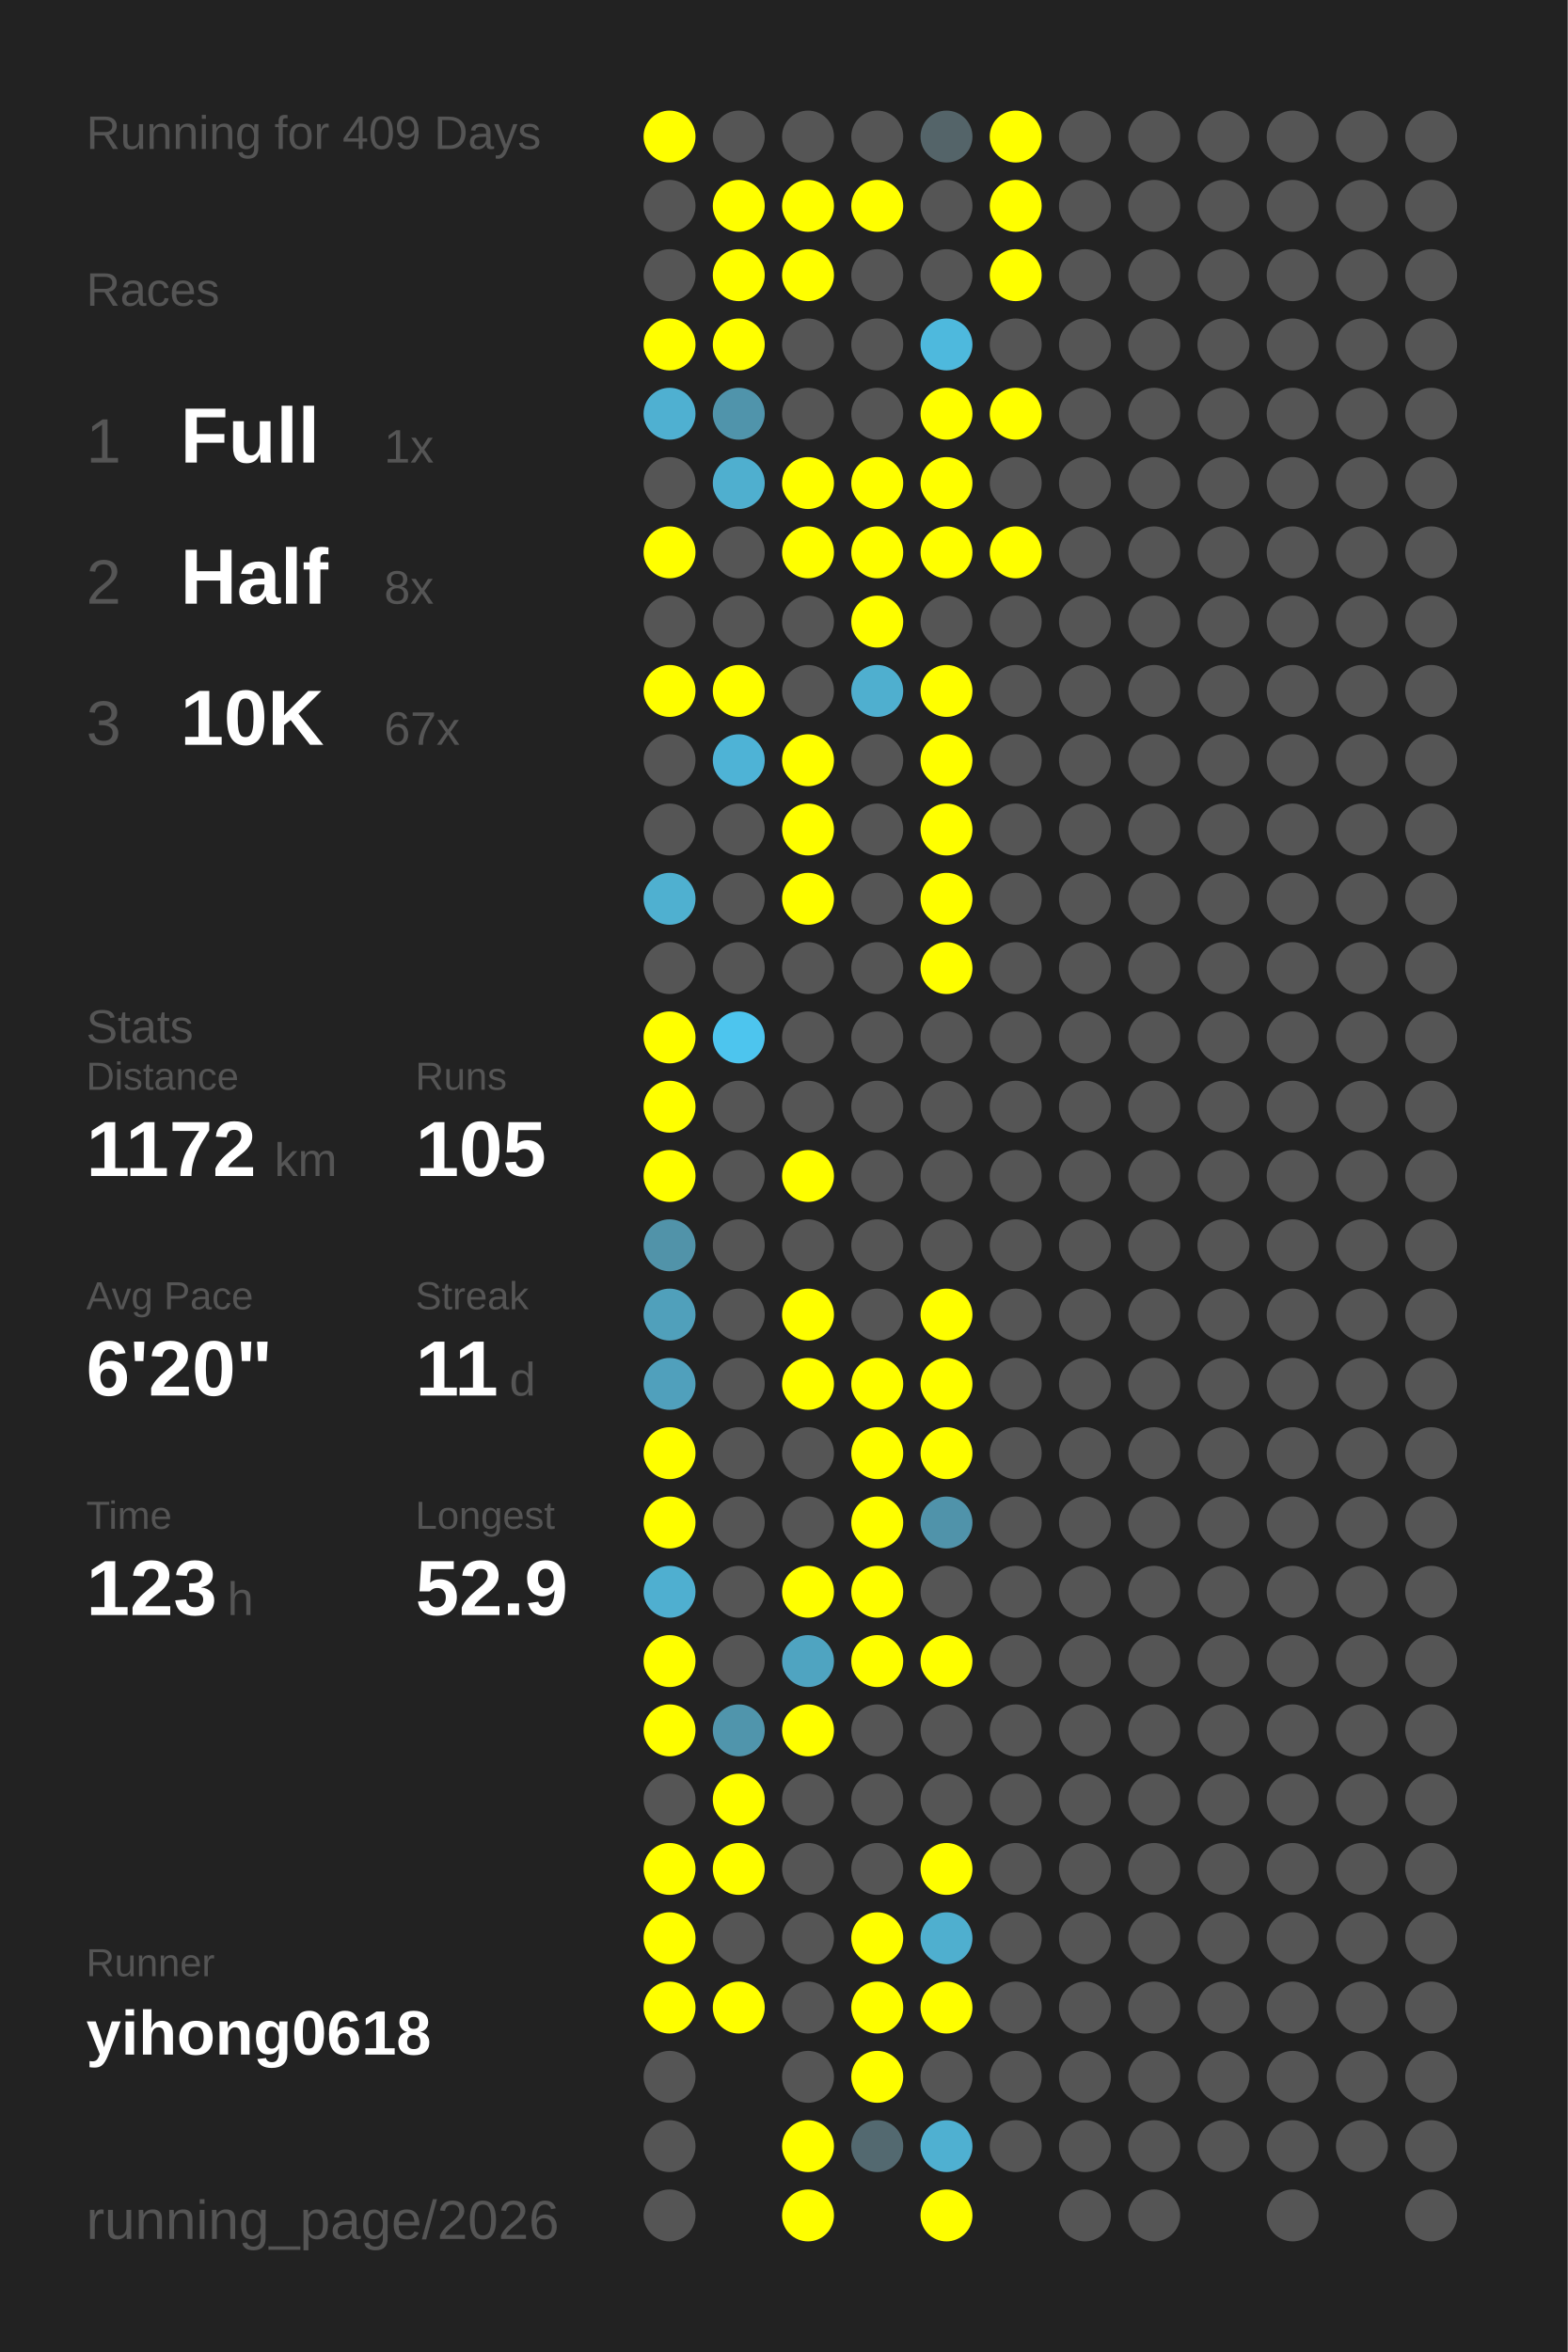
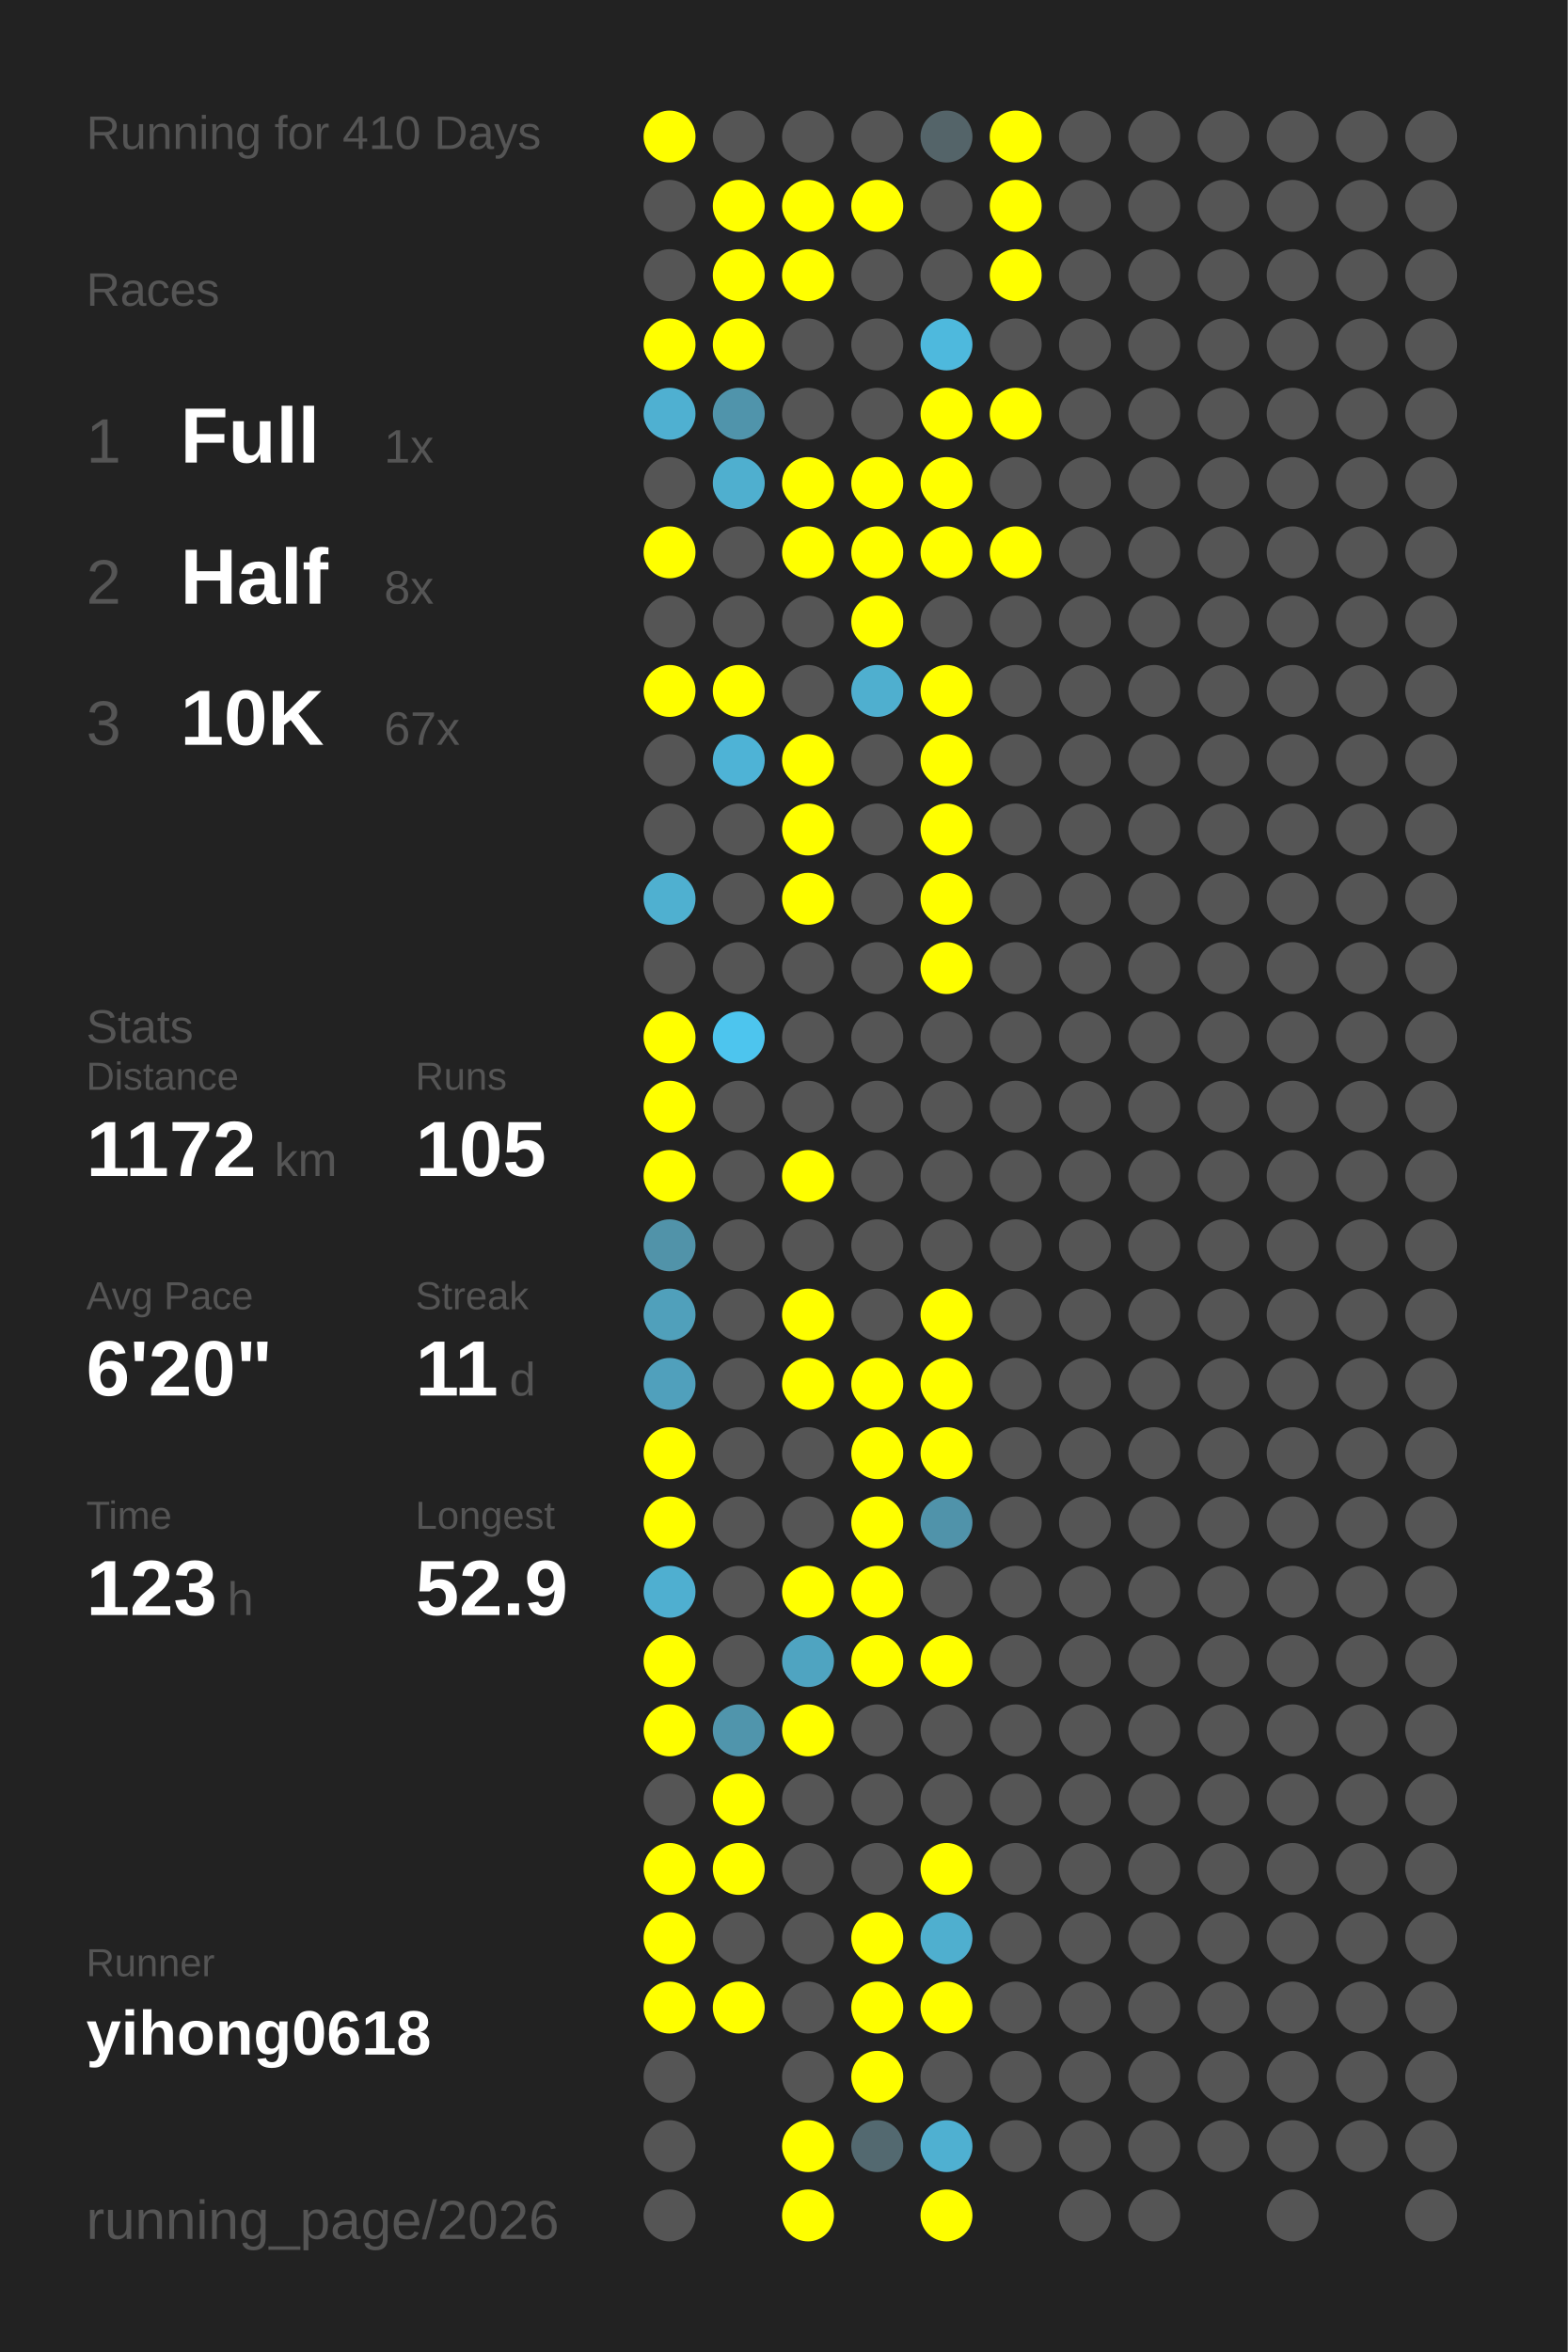
<svg xmlns="http://www.w3.org/2000/svg" baseProfile="full" height="300mm" version="1.1" viewBox="0,0,200,300" width="200mm">
  <defs />
  <rect fill="#222222" height="300" width="200" x="0" y="0" />
-   <text fill="#555555" style="font-size:6px; font-family:Arial;" x="11" y="19">Running for 409 Days</text>
+   <text fill="#555555" style="font-size:6px; font-family:Arial;" x="11" y="19">Running for 410 Days</text>
  <text fill="#555555" style="font-size:6px; font-family:Arial;" x="11" y="39">Races</text>
  <text fill="#555555" style="font-size:8px; font-family:Arial;" x="11" y="59">1</text>
  <text fill="#FFFFFF" style="font-size:10px; font-family:Arial; font-weight:bold;" x="23" y="59">Full</text>
  <text fill="#555555" style="font-size:6px; font-family:Arial;" x="49" y="59">1x</text>
  <text fill="#555555" style="font-size:8px; font-family:Arial;" x="11" y="77">2</text>
  <text fill="#FFFFFF" style="font-size:10px; font-family:Arial; font-weight:bold;" x="23" y="77">Half</text>
  <text fill="#555555" style="font-size:6px; font-family:Arial;" x="49" y="77">8x</text>
  <text fill="#555555" style="font-size:8px; font-family:Arial;" x="11" y="95">3</text>
  <text fill="#FFFFFF" style="font-size:10px; font-family:Arial; font-weight:bold;" x="23" y="95">10K</text>
  <text fill="#555555" style="font-size:6px; font-family:Arial;" x="49" y="95">67x</text>
  <text fill="#555555" style="font-size:6px; font-family:Arial;" x="11" y="133">Stats</text>
  <text fill="#555555" style="font-size:5px; font-family:Arial;" x="11" y="139">Distance</text>
  <text fill="#FFFFFF" style="font-size:10px; font-family:Arial; font-weight:bold;" x="11" y="150">1172</text>
  <text fill="#555555" style="font-size:6px; font-family:Arial;" x="35" y="150">km</text>
  <text fill="#555555" style="font-size:5px; font-family:Arial;" x="53" y="139">Runs</text>
  <text fill="#FFFFFF" style="font-size:10px; font-family:Arial; font-weight:bold;" x="53" y="150">105</text>
  <text fill="#555555" style="font-size:5px; font-family:Arial;" x="11" y="167">Avg Pace</text>
  <text fill="#FFFFFF" style="font-size:10px; font-family:Arial; font-weight:bold;" x="11" y="178">6'20"</text>
  <text fill="#555555" style="font-size:5px; font-family:Arial;" x="53" y="167">Streak</text>
  <text fill="#FFFFFF" style="font-size:10px; font-family:Arial; font-weight:bold;" x="53" y="178">11</text>
  <text fill="#555555" style="font-size:6px; font-family:Arial;" x="65" y="178">d</text>
  <text fill="#555555" style="font-size:5px; font-family:Arial;" x="11" y="195">Time</text>
  <text fill="#FFFFFF" style="font-size:10px; font-family:Arial; font-weight:bold;" x="11" y="206">123</text>
  <text fill="#555555" style="font-size:6px; font-family:Arial;" x="29" y="206">h</text>
  <text fill="#555555" style="font-size:5px; font-family:Arial;" x="53" y="195">Longest</text>
  <text fill="#FFFFFF" style="font-size:10px; font-family:Arial; font-weight:bold;" x="53" y="206">52.9</text>
  <text fill="#555555" style="font-size:5px; font-family:Arial;" x="11" y="252.065">Runner</text>
  <text fill="#FFFFFF" style="font-size:8px; font-family:Arial; font-weight:bold;" x="11" y="262.065">yihong0618</text>
  <text fill="#555555" style="font-size:7px; font-family:Arial;" x="11" y="285.581">running_page/2026</text>
  <circle cx="85.417" cy="17.419" fill="#FFFF00" r="3.312" />
  <circle cx="85.417" cy="26.258" fill="#555555" r="3.312" />
  <circle cx="85.417" cy="35.097" fill="#555555" r="3.312" />
  <circle cx="85.417" cy="43.935" fill="#FFFF00" r="3.312" />
  <circle cx="85.417" cy="52.774" fill="#4fb0d1" r="3.312" />
  <circle cx="85.417" cy="61.613" fill="#555555" r="3.312" />
  <circle cx="85.417" cy="70.452" fill="#FFFF00" r="3.312" />
  <circle cx="85.417" cy="79.29" fill="#555555" r="3.312" />
  <circle cx="85.417" cy="88.129" fill="#FFFF00" r="3.312" />
  <circle cx="85.417" cy="96.968" fill="#555555" r="3.312" />
  <circle cx="85.417" cy="105.806" fill="#555555" r="3.312" />
  <circle cx="85.417" cy="114.645" fill="#4fb0d0" r="3.312" />
  <circle cx="85.417" cy="123.484" fill="#555555" r="3.312" />
  <circle cx="85.417" cy="132.323" fill="#FFFF00" r="3.312" />
  <circle cx="85.417" cy="141.161" fill="#FFFF00" r="3.312" />
  <circle cx="85.417" cy="150" fill="#FFFF00" r="3.312" />
  <circle cx="85.417" cy="158.839" fill="#5193a9" r="3.312" />
  <circle cx="85.417" cy="167.677" fill="#50a0bb" r="3.312" />
  <circle cx="85.417" cy="176.516" fill="#50a0bc" r="3.312" />
  <circle cx="85.417" cy="185.355" fill="#FFFF00" r="3.312" />
  <circle cx="85.417" cy="194.194" fill="#FFFF00" r="3.312" />
  <circle cx="85.417" cy="203.032" fill="#4fafd0" r="3.312" />
  <circle cx="85.417" cy="211.871" fill="#FFFF00" r="3.312" />
  <circle cx="85.417" cy="220.71" fill="#FFFF00" r="3.312" />
  <circle cx="85.417" cy="229.548" fill="#555555" r="3.312" />
  <circle cx="85.417" cy="238.387" fill="#FFFF00" r="3.312" />
  <circle cx="85.417" cy="247.226" fill="#FFFF00" r="3.312" />
  <circle cx="85.417" cy="256.065" fill="#FFFF00" r="3.312" />
  <circle cx="85.417" cy="264.903" fill="#555555" r="3.312" />
  <circle cx="85.417" cy="273.742" fill="#555555" r="3.312" />
  <circle cx="85.417" cy="282.581" fill="#555555" r="3.312" />
  <circle cx="94.25" cy="17.419" fill="#555555" r="3.312" />
  <circle cx="94.25" cy="26.258" fill="#FFFF00" r="3.312" />
  <circle cx="94.25" cy="35.097" fill="#FFFF00" r="3.312" />
  <circle cx="94.25" cy="43.935" fill="#FFFF00" r="3.312" />
  <circle cx="94.25" cy="52.774" fill="#5094ab" r="3.312" />
  <circle cx="94.25" cy="61.613" fill="#4fafcf" r="3.312" />
  <circle cx="94.25" cy="70.452" fill="#555555" r="3.312" />
  <circle cx="94.25" cy="79.29" fill="#555555" r="3.312" />
  <circle cx="94.25" cy="88.129" fill="#FFFF00" r="3.312" />
  <circle cx="94.25" cy="96.968" fill="#4eb3d6" r="3.312" />
  <circle cx="94.25" cy="105.806" fill="#555555" r="3.312" />
  <circle cx="94.25" cy="114.645" fill="#555555" r="3.312" />
  <circle cx="94.25" cy="123.484" fill="#555555" r="3.312" />
  <circle cx="94.25" cy="132.323" fill="#4dc5ee" r="3.312" />
  <circle cx="94.25" cy="141.161" fill="#555555" r="3.312" />
  <circle cx="94.25" cy="150" fill="#555555" r="3.312" />
  <circle cx="94.25" cy="158.839" fill="#555555" r="3.312" />
  <circle cx="94.25" cy="167.677" fill="#555555" r="3.312" />
  <circle cx="94.25" cy="176.516" fill="#555555" r="3.312" />
  <circle cx="94.25" cy="185.355" fill="#555555" r="3.312" />
  <circle cx="94.25" cy="194.194" fill="#555555" r="3.312" />
  <circle cx="94.25" cy="203.032" fill="#555555" r="3.312" />
  <circle cx="94.25" cy="211.871" fill="#555555" r="3.312" />
  <circle cx="94.25" cy="220.71" fill="#5095ac" r="3.312" />
  <circle cx="94.25" cy="229.548" fill="#FFFF00" r="3.312" />
  <circle cx="94.25" cy="238.387" fill="#FFFF00" r="3.312" />
  <circle cx="94.25" cy="247.226" fill="#555555" r="3.312" />
  <circle cx="94.25" cy="256.065" fill="#FFFF00" r="3.312" />
  <circle cx="103.083" cy="17.419" fill="#555555" r="3.312" />
  <circle cx="103.083" cy="26.258" fill="#FFFF00" r="3.312" />
  <circle cx="103.083" cy="35.097" fill="#FFFF00" r="3.312" />
  <circle cx="103.083" cy="43.935" fill="#555555" r="3.312" />
  <circle cx="103.083" cy="52.774" fill="#555555" r="3.312" />
  <circle cx="103.083" cy="61.613" fill="#FFFF00" r="3.312" />
  <circle cx="103.083" cy="70.452" fill="#FFFF00" r="3.312" />
  <circle cx="103.083" cy="79.29" fill="#555555" r="3.312" />
  <circle cx="103.083" cy="88.129" fill="#555555" r="3.312" />
  <circle cx="103.083" cy="96.968" fill="#FFFF00" r="3.312" />
  <circle cx="103.083" cy="105.806" fill="#FFFF00" r="3.312" />
  <circle cx="103.083" cy="114.645" fill="#FFFF00" r="3.312" />
  <circle cx="103.083" cy="123.484" fill="#555555" r="3.312" />
  <circle cx="103.083" cy="132.323" fill="#555555" r="3.312" />
  <circle cx="103.083" cy="141.161" fill="#555555" r="3.312" />
  <circle cx="103.083" cy="150" fill="#FFFF00" r="3.312" />
  <circle cx="103.083" cy="158.839" fill="#555555" r="3.312" />
  <circle cx="103.083" cy="167.677" fill="#FFFF00" r="3.312" />
  <circle cx="103.083" cy="176.516" fill="#FFFF00" r="3.312" />
  <circle cx="103.083" cy="185.355" fill="#555555" r="3.312" />
  <circle cx="103.083" cy="194.194" fill="#555555" r="3.312" />
  <circle cx="103.083" cy="203.032" fill="#FFFF00" r="3.312" />
  <circle cx="103.083" cy="211.871" fill="#4fa4c1" r="3.312" />
  <circle cx="103.083" cy="220.71" fill="#FFFF00" r="3.312" />
  <circle cx="103.083" cy="229.548" fill="#555555" r="3.312" />
  <circle cx="103.083" cy="238.387" fill="#555555" r="3.312" />
  <circle cx="103.083" cy="247.226" fill="#555555" r="3.312" />
  <circle cx="103.083" cy="256.065" fill="#555555" r="3.312" />
  <circle cx="103.083" cy="264.903" fill="#555555" r="3.312" />
  <circle cx="103.083" cy="273.742" fill="#FFFF00" r="3.312" />
  <circle cx="103.083" cy="282.581" fill="#FFFF00" r="3.312" />
  <circle cx="111.917" cy="17.419" fill="#555555" r="3.312" />
  <circle cx="111.917" cy="26.258" fill="#FFFF00" r="3.312" />
  <circle cx="111.917" cy="35.097" fill="#555555" r="3.312" />
  <circle cx="111.917" cy="43.935" fill="#555555" r="3.312" />
  <circle cx="111.917" cy="52.774" fill="#555555" r="3.312" />
  <circle cx="111.917" cy="61.613" fill="#FFFF00" r="3.312" />
  <circle cx="111.917" cy="70.452" fill="#FFFF00" r="3.312" />
  <circle cx="111.917" cy="79.29" fill="#FFFF00" r="3.312" />
  <circle cx="111.917" cy="88.129" fill="#4fafcf" r="3.312" />
  <circle cx="111.917" cy="96.968" fill="#555555" r="3.312" />
  <circle cx="111.917" cy="105.806" fill="#555555" r="3.312" />
  <circle cx="111.917" cy="114.645" fill="#555555" r="3.312" />
  <circle cx="111.917" cy="123.484" fill="#555555" r="3.312" />
  <circle cx="111.917" cy="132.323" fill="#555555" r="3.312" />
  <circle cx="111.917" cy="141.161" fill="#555555" r="3.312" />
  <circle cx="111.917" cy="150" fill="#555555" r="3.312" />
  <circle cx="111.917" cy="158.839" fill="#555555" r="3.312" />
  <circle cx="111.917" cy="167.677" fill="#555555" r="3.312" />
  <circle cx="111.917" cy="176.516" fill="#FFFF00" r="3.312" />
  <circle cx="111.917" cy="185.355" fill="#FFFF00" r="3.312" />
  <circle cx="111.917" cy="194.194" fill="#FFFF00" r="3.312" />
  <circle cx="111.917" cy="203.032" fill="#FFFF00" r="3.312" />
  <circle cx="111.917" cy="211.871" fill="#FFFF00" r="3.312" />
  <circle cx="111.917" cy="220.71" fill="#555555" r="3.312" />
  <circle cx="111.917" cy="229.548" fill="#555555" r="3.312" />
  <circle cx="111.917" cy="238.387" fill="#555555" r="3.312" />
  <circle cx="111.917" cy="247.226" fill="#FFFF00" r="3.312" />
  <circle cx="111.917" cy="256.065" fill="#FFFF00" r="3.312" />
  <circle cx="111.917" cy="264.903" fill="#FFFF00" r="3.312" />
  <circle cx="111.917" cy="273.742" fill="#536970" r="3.312" />
  <circle cx="120.75" cy="17.419" fill="#546469" r="3.312" />
  <circle cx="120.75" cy="26.258" fill="#555555" r="3.312" />
  <circle cx="120.75" cy="35.097" fill="#555555" r="3.312" />
  <circle cx="120.75" cy="43.935" fill="#4eb9dd" r="3.312" />
  <circle cx="120.75" cy="52.774" fill="#FFFF00" r="3.312" />
  <circle cx="120.75" cy="61.613" fill="#FFFF00" r="3.312" />
  <circle cx="120.75" cy="70.452" fill="#FFFF00" r="3.312" />
  <circle cx="120.75" cy="79.29" fill="#555555" r="3.312" />
  <circle cx="120.75" cy="88.129" fill="#FFFF00" r="3.312" />
  <circle cx="120.75" cy="96.968" fill="#FFFF00" r="3.312" />
  <circle cx="120.75" cy="105.806" fill="#FFFF00" r="3.312" />
  <circle cx="120.75" cy="114.645" fill="#FFFF00" r="3.312" />
  <circle cx="120.75" cy="123.484" fill="#FFFF00" r="3.312" />
  <circle cx="120.75" cy="132.323" fill="#555555" r="3.312" />
  <circle cx="120.75" cy="141.161" fill="#555555" r="3.312" />
  <circle cx="120.75" cy="150" fill="#555555" r="3.312" />
  <circle cx="120.75" cy="158.839" fill="#555555" r="3.312" />
  <circle cx="120.75" cy="167.677" fill="#FFFF00" r="3.312" />
  <circle cx="120.75" cy="176.516" fill="#FFFF00" r="3.312" />
  <circle cx="120.75" cy="185.355" fill="#FFFF00" r="3.312" />
  <circle cx="120.75" cy="194.194" fill="#5093aa" r="3.312" />
  <circle cx="120.75" cy="203.032" fill="#555555" r="3.312" />
  <circle cx="120.75" cy="211.871" fill="#FFFF00" r="3.312" />
  <circle cx="120.75" cy="220.71" fill="#555555" r="3.312" />
  <circle cx="120.75" cy="229.548" fill="#555555" r="3.312" />
  <circle cx="120.75" cy="238.387" fill="#FFFF00" r="3.312" />
  <circle cx="120.75" cy="247.226" fill="#4fafcf" r="3.312" />
  <circle cx="120.75" cy="256.065" fill="#FFFF00" r="3.312" />
  <circle cx="120.75" cy="264.903" fill="#555555" r="3.312" />
  <circle cx="120.75" cy="273.742" fill="#4fb0d1" r="3.312" />
  <circle cx="120.75" cy="282.581" fill="#FFFF00" r="3.312" />
  <circle cx="129.583" cy="17.419" fill="#FFFF00" r="3.312" />
  <circle cx="129.583" cy="26.258" fill="#FFFF00" r="3.312" />
  <circle cx="129.583" cy="35.097" fill="#FFFF00" r="3.312" />
  <circle cx="129.583" cy="43.935" fill="#555555" r="3.312" />
  <circle cx="129.583" cy="52.774" fill="#FFFF00" r="3.312" />
  <circle cx="129.583" cy="61.613" fill="#555555" r="3.312" />
  <circle cx="129.583" cy="70.452" fill="#FFFF00" r="3.312" />
  <circle cx="129.583" cy="79.29" fill="#555555" r="3.312" />
  <circle cx="129.583" cy="88.129" fill="#555555" r="3.312" />
  <circle cx="129.583" cy="96.968" fill="#555555" r="3.312" />
  <circle cx="129.583" cy="105.806" fill="#555555" r="3.312" />
  <circle cx="129.583" cy="114.645" fill="#555555" r="3.312" />
  <circle cx="129.583" cy="123.484" fill="#555555" r="3.312" />
  <circle cx="129.583" cy="132.323" fill="#555555" r="3.312" />
  <circle cx="129.583" cy="141.161" fill="#555555" r="3.312" />
  <circle cx="129.583" cy="150" fill="#555555" r="3.312" />
  <circle cx="129.583" cy="158.839" fill="#555555" r="3.312" />
  <circle cx="129.583" cy="167.677" fill="#555555" r="3.312" />
  <circle cx="129.583" cy="176.516" fill="#555555" r="3.312" />
  <circle cx="129.583" cy="185.355" fill="#555555" r="3.312" />
  <circle cx="129.583" cy="194.194" fill="#555555" r="3.312" />
  <circle cx="129.583" cy="203.032" fill="#555555" r="3.312" />
  <circle cx="129.583" cy="211.871" fill="#555555" r="3.312" />
  <circle cx="129.583" cy="220.71" fill="#555555" r="3.312" />
  <circle cx="129.583" cy="229.548" fill="#555555" r="3.312" />
  <circle cx="129.583" cy="238.387" fill="#555555" r="3.312" />
  <circle cx="129.583" cy="247.226" fill="#555555" r="3.312" />
  <circle cx="129.583" cy="256.065" fill="#555555" r="3.312" />
  <circle cx="129.583" cy="264.903" fill="#555555" r="3.312" />
  <circle cx="129.583" cy="273.742" fill="#555555" r="3.312" />
  <circle cx="138.417" cy="17.419" fill="#555555" r="3.312" />
  <circle cx="138.417" cy="26.258" fill="#555555" r="3.312" />
  <circle cx="138.417" cy="35.097" fill="#555555" r="3.312" />
  <circle cx="138.417" cy="43.935" fill="#555555" r="3.312" />
  <circle cx="138.417" cy="52.774" fill="#555555" r="3.312" />
  <circle cx="138.417" cy="61.613" fill="#555555" r="3.312" />
  <circle cx="138.417" cy="70.452" fill="#555555" r="3.312" />
  <circle cx="138.417" cy="79.29" fill="#555555" r="3.312" />
  <circle cx="138.417" cy="88.129" fill="#555555" r="3.312" />
  <circle cx="138.417" cy="96.968" fill="#555555" r="3.312" />
  <circle cx="138.417" cy="105.806" fill="#555555" r="3.312" />
  <circle cx="138.417" cy="114.645" fill="#555555" r="3.312" />
  <circle cx="138.417" cy="123.484" fill="#555555" r="3.312" />
  <circle cx="138.417" cy="132.323" fill="#555555" r="3.312" />
  <circle cx="138.417" cy="141.161" fill="#555555" r="3.312" />
  <circle cx="138.417" cy="150" fill="#555555" r="3.312" />
  <circle cx="138.417" cy="158.839" fill="#555555" r="3.312" />
  <circle cx="138.417" cy="167.677" fill="#555555" r="3.312" />
  <circle cx="138.417" cy="176.516" fill="#555555" r="3.312" />
  <circle cx="138.417" cy="185.355" fill="#555555" r="3.312" />
  <circle cx="138.417" cy="194.194" fill="#555555" r="3.312" />
  <circle cx="138.417" cy="203.032" fill="#555555" r="3.312" />
  <circle cx="138.417" cy="211.871" fill="#555555" r="3.312" />
  <circle cx="138.417" cy="220.71" fill="#555555" r="3.312" />
  <circle cx="138.417" cy="229.548" fill="#555555" r="3.312" />
  <circle cx="138.417" cy="238.387" fill="#555555" r="3.312" />
  <circle cx="138.417" cy="247.226" fill="#555555" r="3.312" />
  <circle cx="138.417" cy="256.065" fill="#555555" r="3.312" />
  <circle cx="138.417" cy="264.903" fill="#555555" r="3.312" />
  <circle cx="138.417" cy="273.742" fill="#555555" r="3.312" />
  <circle cx="138.417" cy="282.581" fill="#555555" r="3.312" />
  <circle cx="147.25" cy="17.419" fill="#555555" r="3.312" />
  <circle cx="147.25" cy="26.258" fill="#555555" r="3.312" />
  <circle cx="147.25" cy="35.097" fill="#555555" r="3.312" />
  <circle cx="147.25" cy="43.935" fill="#555555" r="3.312" />
  <circle cx="147.25" cy="52.774" fill="#555555" r="3.312" />
  <circle cx="147.25" cy="61.613" fill="#555555" r="3.312" />
  <circle cx="147.25" cy="70.452" fill="#555555" r="3.312" />
  <circle cx="147.25" cy="79.29" fill="#555555" r="3.312" />
  <circle cx="147.25" cy="88.129" fill="#555555" r="3.312" />
  <circle cx="147.25" cy="96.968" fill="#555555" r="3.312" />
  <circle cx="147.25" cy="105.806" fill="#555555" r="3.312" />
  <circle cx="147.25" cy="114.645" fill="#555555" r="3.312" />
  <circle cx="147.25" cy="123.484" fill="#555555" r="3.312" />
  <circle cx="147.25" cy="132.323" fill="#555555" r="3.312" />
  <circle cx="147.25" cy="141.161" fill="#555555" r="3.312" />
  <circle cx="147.25" cy="150" fill="#555555" r="3.312" />
  <circle cx="147.25" cy="158.839" fill="#555555" r="3.312" />
  <circle cx="147.25" cy="167.677" fill="#555555" r="3.312" />
  <circle cx="147.25" cy="176.516" fill="#555555" r="3.312" />
  <circle cx="147.25" cy="185.355" fill="#555555" r="3.312" />
  <circle cx="147.25" cy="194.194" fill="#555555" r="3.312" />
  <circle cx="147.25" cy="203.032" fill="#555555" r="3.312" />
  <circle cx="147.25" cy="211.871" fill="#555555" r="3.312" />
  <circle cx="147.25" cy="220.71" fill="#555555" r="3.312" />
  <circle cx="147.25" cy="229.548" fill="#555555" r="3.312" />
  <circle cx="147.25" cy="238.387" fill="#555555" r="3.312" />
  <circle cx="147.25" cy="247.226" fill="#555555" r="3.312" />
  <circle cx="147.25" cy="256.065" fill="#555555" r="3.312" />
  <circle cx="147.25" cy="264.903" fill="#555555" r="3.312" />
  <circle cx="147.25" cy="273.742" fill="#555555" r="3.312" />
  <circle cx="147.25" cy="282.581" fill="#555555" r="3.312" />
  <circle cx="156.083" cy="17.419" fill="#555555" r="3.312" />
  <circle cx="156.083" cy="26.258" fill="#555555" r="3.312" />
  <circle cx="156.083" cy="35.097" fill="#555555" r="3.312" />
  <circle cx="156.083" cy="43.935" fill="#555555" r="3.312" />
  <circle cx="156.083" cy="52.774" fill="#555555" r="3.312" />
  <circle cx="156.083" cy="61.613" fill="#555555" r="3.312" />
  <circle cx="156.083" cy="70.452" fill="#555555" r="3.312" />
  <circle cx="156.083" cy="79.29" fill="#555555" r="3.312" />
  <circle cx="156.083" cy="88.129" fill="#555555" r="3.312" />
  <circle cx="156.083" cy="96.968" fill="#555555" r="3.312" />
  <circle cx="156.083" cy="105.806" fill="#555555" r="3.312" />
  <circle cx="156.083" cy="114.645" fill="#555555" r="3.312" />
  <circle cx="156.083" cy="123.484" fill="#555555" r="3.312" />
  <circle cx="156.083" cy="132.323" fill="#555555" r="3.312" />
  <circle cx="156.083" cy="141.161" fill="#555555" r="3.312" />
  <circle cx="156.083" cy="150" fill="#555555" r="3.312" />
  <circle cx="156.083" cy="158.839" fill="#555555" r="3.312" />
  <circle cx="156.083" cy="167.677" fill="#555555" r="3.312" />
  <circle cx="156.083" cy="176.516" fill="#555555" r="3.312" />
  <circle cx="156.083" cy="185.355" fill="#555555" r="3.312" />
  <circle cx="156.083" cy="194.194" fill="#555555" r="3.312" />
  <circle cx="156.083" cy="203.032" fill="#555555" r="3.312" />
  <circle cx="156.083" cy="211.871" fill="#555555" r="3.312" />
  <circle cx="156.083" cy="220.71" fill="#555555" r="3.312" />
  <circle cx="156.083" cy="229.548" fill="#555555" r="3.312" />
  <circle cx="156.083" cy="238.387" fill="#555555" r="3.312" />
  <circle cx="156.083" cy="247.226" fill="#555555" r="3.312" />
  <circle cx="156.083" cy="256.065" fill="#555555" r="3.312" />
  <circle cx="156.083" cy="264.903" fill="#555555" r="3.312" />
  <circle cx="156.083" cy="273.742" fill="#555555" r="3.312" />
  <circle cx="164.917" cy="17.419" fill="#555555" r="3.312" />
  <circle cx="164.917" cy="26.258" fill="#555555" r="3.312" />
  <circle cx="164.917" cy="35.097" fill="#555555" r="3.312" />
  <circle cx="164.917" cy="43.935" fill="#555555" r="3.312" />
  <circle cx="164.917" cy="52.774" fill="#555555" r="3.312" />
  <circle cx="164.917" cy="61.613" fill="#555555" r="3.312" />
  <circle cx="164.917" cy="70.452" fill="#555555" r="3.312" />
  <circle cx="164.917" cy="79.29" fill="#555555" r="3.312" />
  <circle cx="164.917" cy="88.129" fill="#555555" r="3.312" />
  <circle cx="164.917" cy="96.968" fill="#555555" r="3.312" />
  <circle cx="164.917" cy="105.806" fill="#555555" r="3.312" />
  <circle cx="164.917" cy="114.645" fill="#555555" r="3.312" />
  <circle cx="164.917" cy="123.484" fill="#555555" r="3.312" />
  <circle cx="164.917" cy="132.323" fill="#555555" r="3.312" />
  <circle cx="164.917" cy="141.161" fill="#555555" r="3.312" />
  <circle cx="164.917" cy="150" fill="#555555" r="3.312" />
  <circle cx="164.917" cy="158.839" fill="#555555" r="3.312" />
  <circle cx="164.917" cy="167.677" fill="#555555" r="3.312" />
  <circle cx="164.917" cy="176.516" fill="#555555" r="3.312" />
  <circle cx="164.917" cy="185.355" fill="#555555" r="3.312" />
  <circle cx="164.917" cy="194.194" fill="#555555" r="3.312" />
  <circle cx="164.917" cy="203.032" fill="#555555" r="3.312" />
  <circle cx="164.917" cy="211.871" fill="#555555" r="3.312" />
  <circle cx="164.917" cy="220.71" fill="#555555" r="3.312" />
  <circle cx="164.917" cy="229.548" fill="#555555" r="3.312" />
  <circle cx="164.917" cy="238.387" fill="#555555" r="3.312" />
  <circle cx="164.917" cy="247.226" fill="#555555" r="3.312" />
  <circle cx="164.917" cy="256.065" fill="#555555" r="3.312" />
  <circle cx="164.917" cy="264.903" fill="#555555" r="3.312" />
  <circle cx="164.917" cy="273.742" fill="#555555" r="3.312" />
  <circle cx="164.917" cy="282.581" fill="#555555" r="3.312" />
  <circle cx="173.75" cy="17.419" fill="#555555" r="3.312" />
  <circle cx="173.75" cy="26.258" fill="#555555" r="3.312" />
  <circle cx="173.75" cy="35.097" fill="#555555" r="3.312" />
  <circle cx="173.75" cy="43.935" fill="#555555" r="3.312" />
  <circle cx="173.75" cy="52.774" fill="#555555" r="3.312" />
  <circle cx="173.75" cy="61.613" fill="#555555" r="3.312" />
  <circle cx="173.75" cy="70.452" fill="#555555" r="3.312" />
  <circle cx="173.75" cy="79.29" fill="#555555" r="3.312" />
  <circle cx="173.75" cy="88.129" fill="#555555" r="3.312" />
  <circle cx="173.75" cy="96.968" fill="#555555" r="3.312" />
  <circle cx="173.75" cy="105.806" fill="#555555" r="3.312" />
  <circle cx="173.75" cy="114.645" fill="#555555" r="3.312" />
  <circle cx="173.75" cy="123.484" fill="#555555" r="3.312" />
  <circle cx="173.75" cy="132.323" fill="#555555" r="3.312" />
  <circle cx="173.75" cy="141.161" fill="#555555" r="3.312" />
  <circle cx="173.75" cy="150" fill="#555555" r="3.312" />
  <circle cx="173.75" cy="158.839" fill="#555555" r="3.312" />
  <circle cx="173.75" cy="167.677" fill="#555555" r="3.312" />
  <circle cx="173.75" cy="176.516" fill="#555555" r="3.312" />
  <circle cx="173.75" cy="185.355" fill="#555555" r="3.312" />
  <circle cx="173.75" cy="194.194" fill="#555555" r="3.312" />
  <circle cx="173.75" cy="203.032" fill="#555555" r="3.312" />
  <circle cx="173.75" cy="211.871" fill="#555555" r="3.312" />
  <circle cx="173.75" cy="220.71" fill="#555555" r="3.312" />
  <circle cx="173.75" cy="229.548" fill="#555555" r="3.312" />
  <circle cx="173.75" cy="238.387" fill="#555555" r="3.312" />
  <circle cx="173.75" cy="247.226" fill="#555555" r="3.312" />
  <circle cx="173.75" cy="256.065" fill="#555555" r="3.312" />
  <circle cx="173.75" cy="264.903" fill="#555555" r="3.312" />
  <circle cx="173.75" cy="273.742" fill="#555555" r="3.312" />
  <circle cx="182.583" cy="17.419" fill="#555555" r="3.312" />
  <circle cx="182.583" cy="26.258" fill="#555555" r="3.312" />
  <circle cx="182.583" cy="35.097" fill="#555555" r="3.312" />
  <circle cx="182.583" cy="43.935" fill="#555555" r="3.312" />
  <circle cx="182.583" cy="52.774" fill="#555555" r="3.312" />
  <circle cx="182.583" cy="61.613" fill="#555555" r="3.312" />
  <circle cx="182.583" cy="70.452" fill="#555555" r="3.312" />
  <circle cx="182.583" cy="79.29" fill="#555555" r="3.312" />
  <circle cx="182.583" cy="88.129" fill="#555555" r="3.312" />
  <circle cx="182.583" cy="96.968" fill="#555555" r="3.312" />
  <circle cx="182.583" cy="105.806" fill="#555555" r="3.312" />
  <circle cx="182.583" cy="114.645" fill="#555555" r="3.312" />
  <circle cx="182.583" cy="123.484" fill="#555555" r="3.312" />
  <circle cx="182.583" cy="132.323" fill="#555555" r="3.312" />
  <circle cx="182.583" cy="141.161" fill="#555555" r="3.312" />
  <circle cx="182.583" cy="150" fill="#555555" r="3.312" />
  <circle cx="182.583" cy="158.839" fill="#555555" r="3.312" />
  <circle cx="182.583" cy="167.677" fill="#555555" r="3.312" />
  <circle cx="182.583" cy="176.516" fill="#555555" r="3.312" />
  <circle cx="182.583" cy="185.355" fill="#555555" r="3.312" />
  <circle cx="182.583" cy="194.194" fill="#555555" r="3.312" />
  <circle cx="182.583" cy="203.032" fill="#555555" r="3.312" />
  <circle cx="182.583" cy="211.871" fill="#555555" r="3.312" />
  <circle cx="182.583" cy="220.71" fill="#555555" r="3.312" />
  <circle cx="182.583" cy="229.548" fill="#555555" r="3.312" />
  <circle cx="182.583" cy="238.387" fill="#555555" r="3.312" />
  <circle cx="182.583" cy="247.226" fill="#555555" r="3.312" />
  <circle cx="182.583" cy="256.065" fill="#555555" r="3.312" />
  <circle cx="182.583" cy="264.903" fill="#555555" r="3.312" />
  <circle cx="182.583" cy="273.742" fill="#555555" r="3.312" />
  <circle cx="182.583" cy="282.581" fill="#555555" r="3.312" />
</svg>
